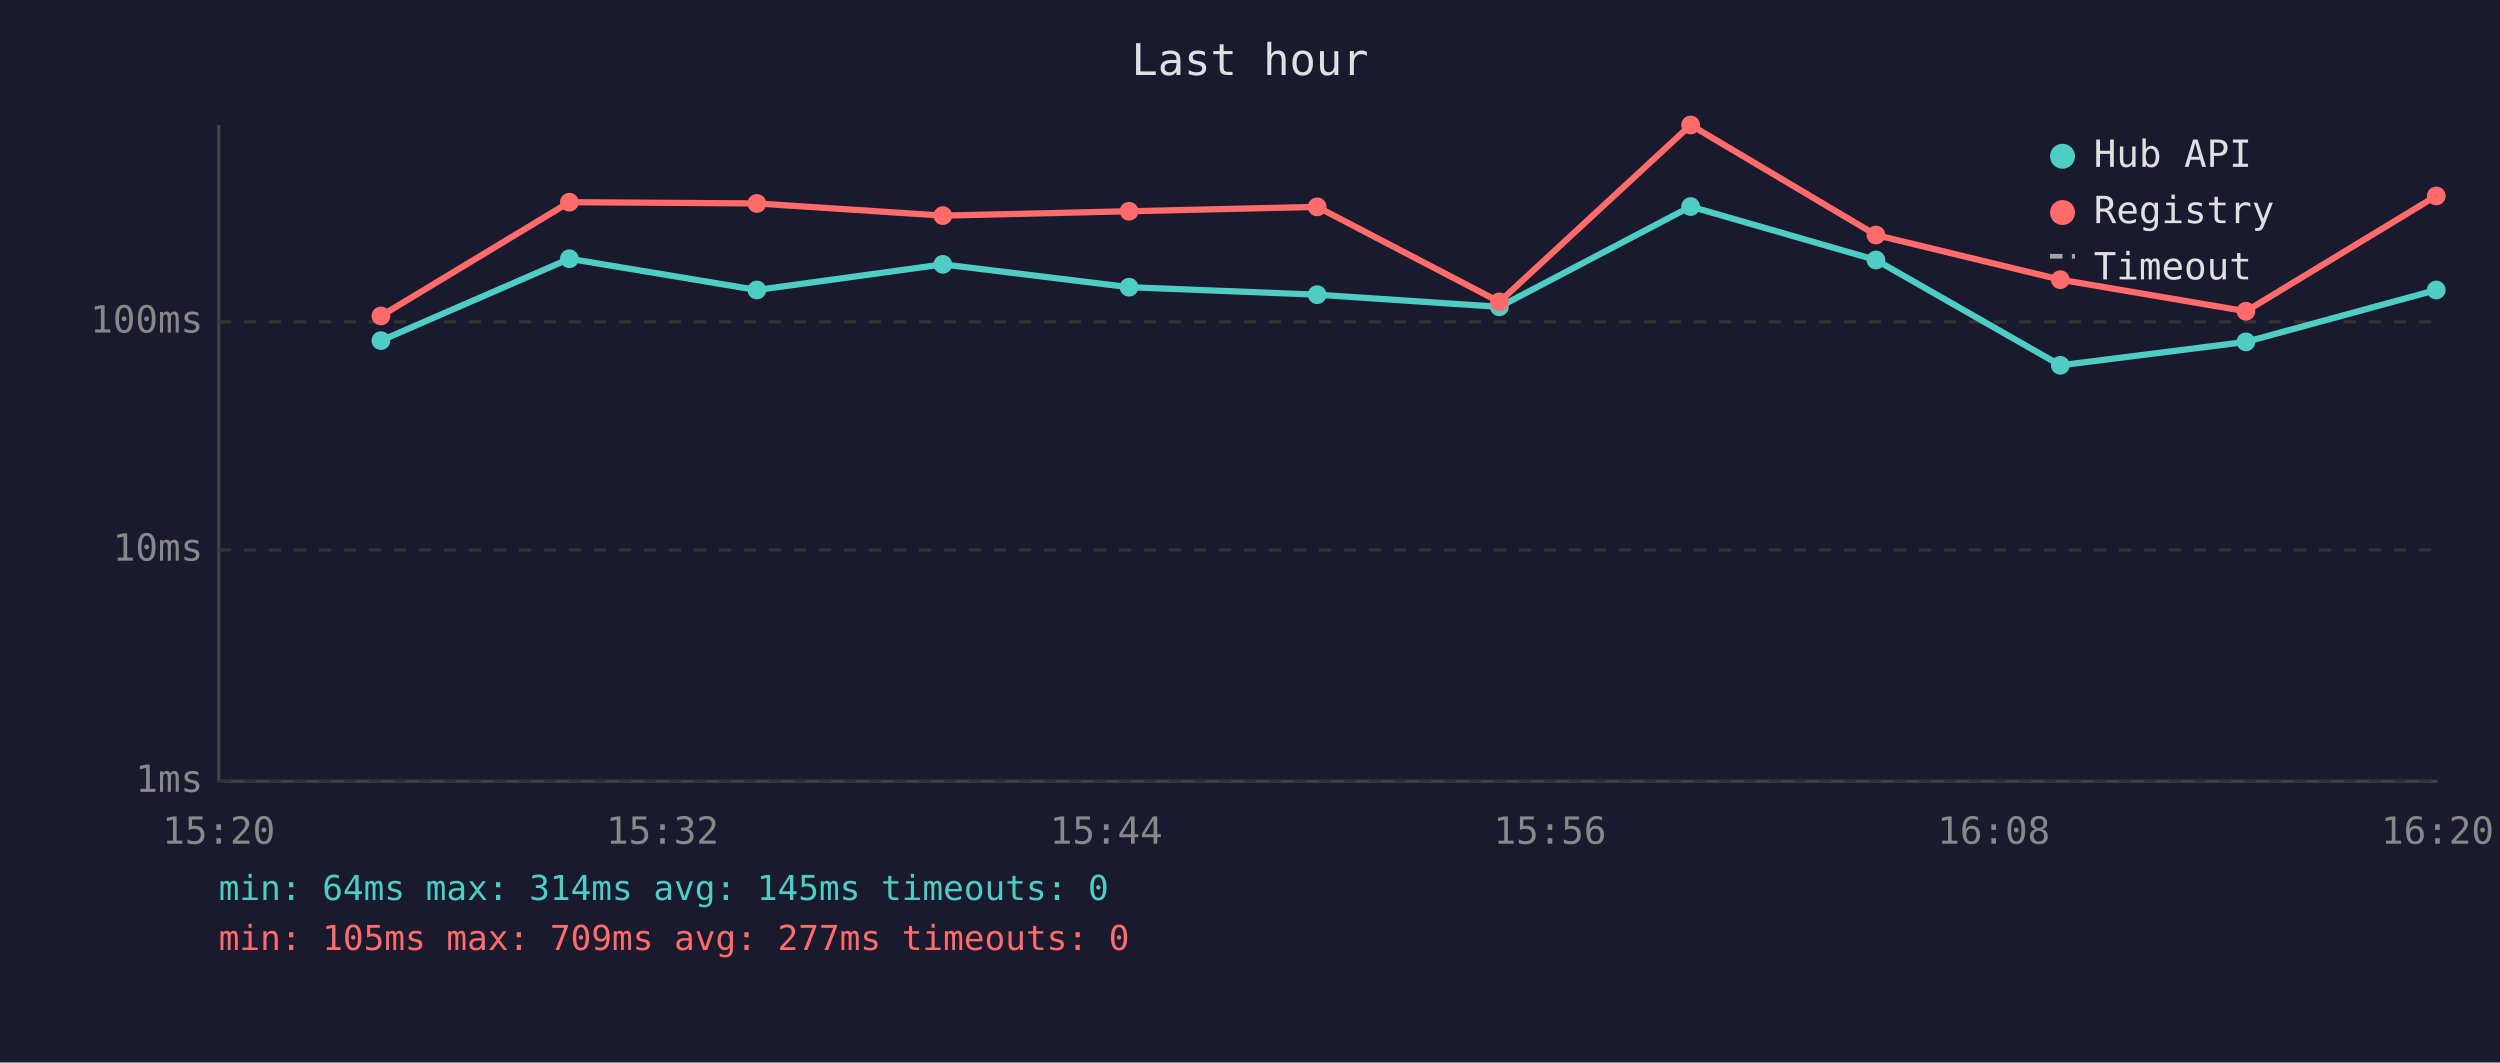
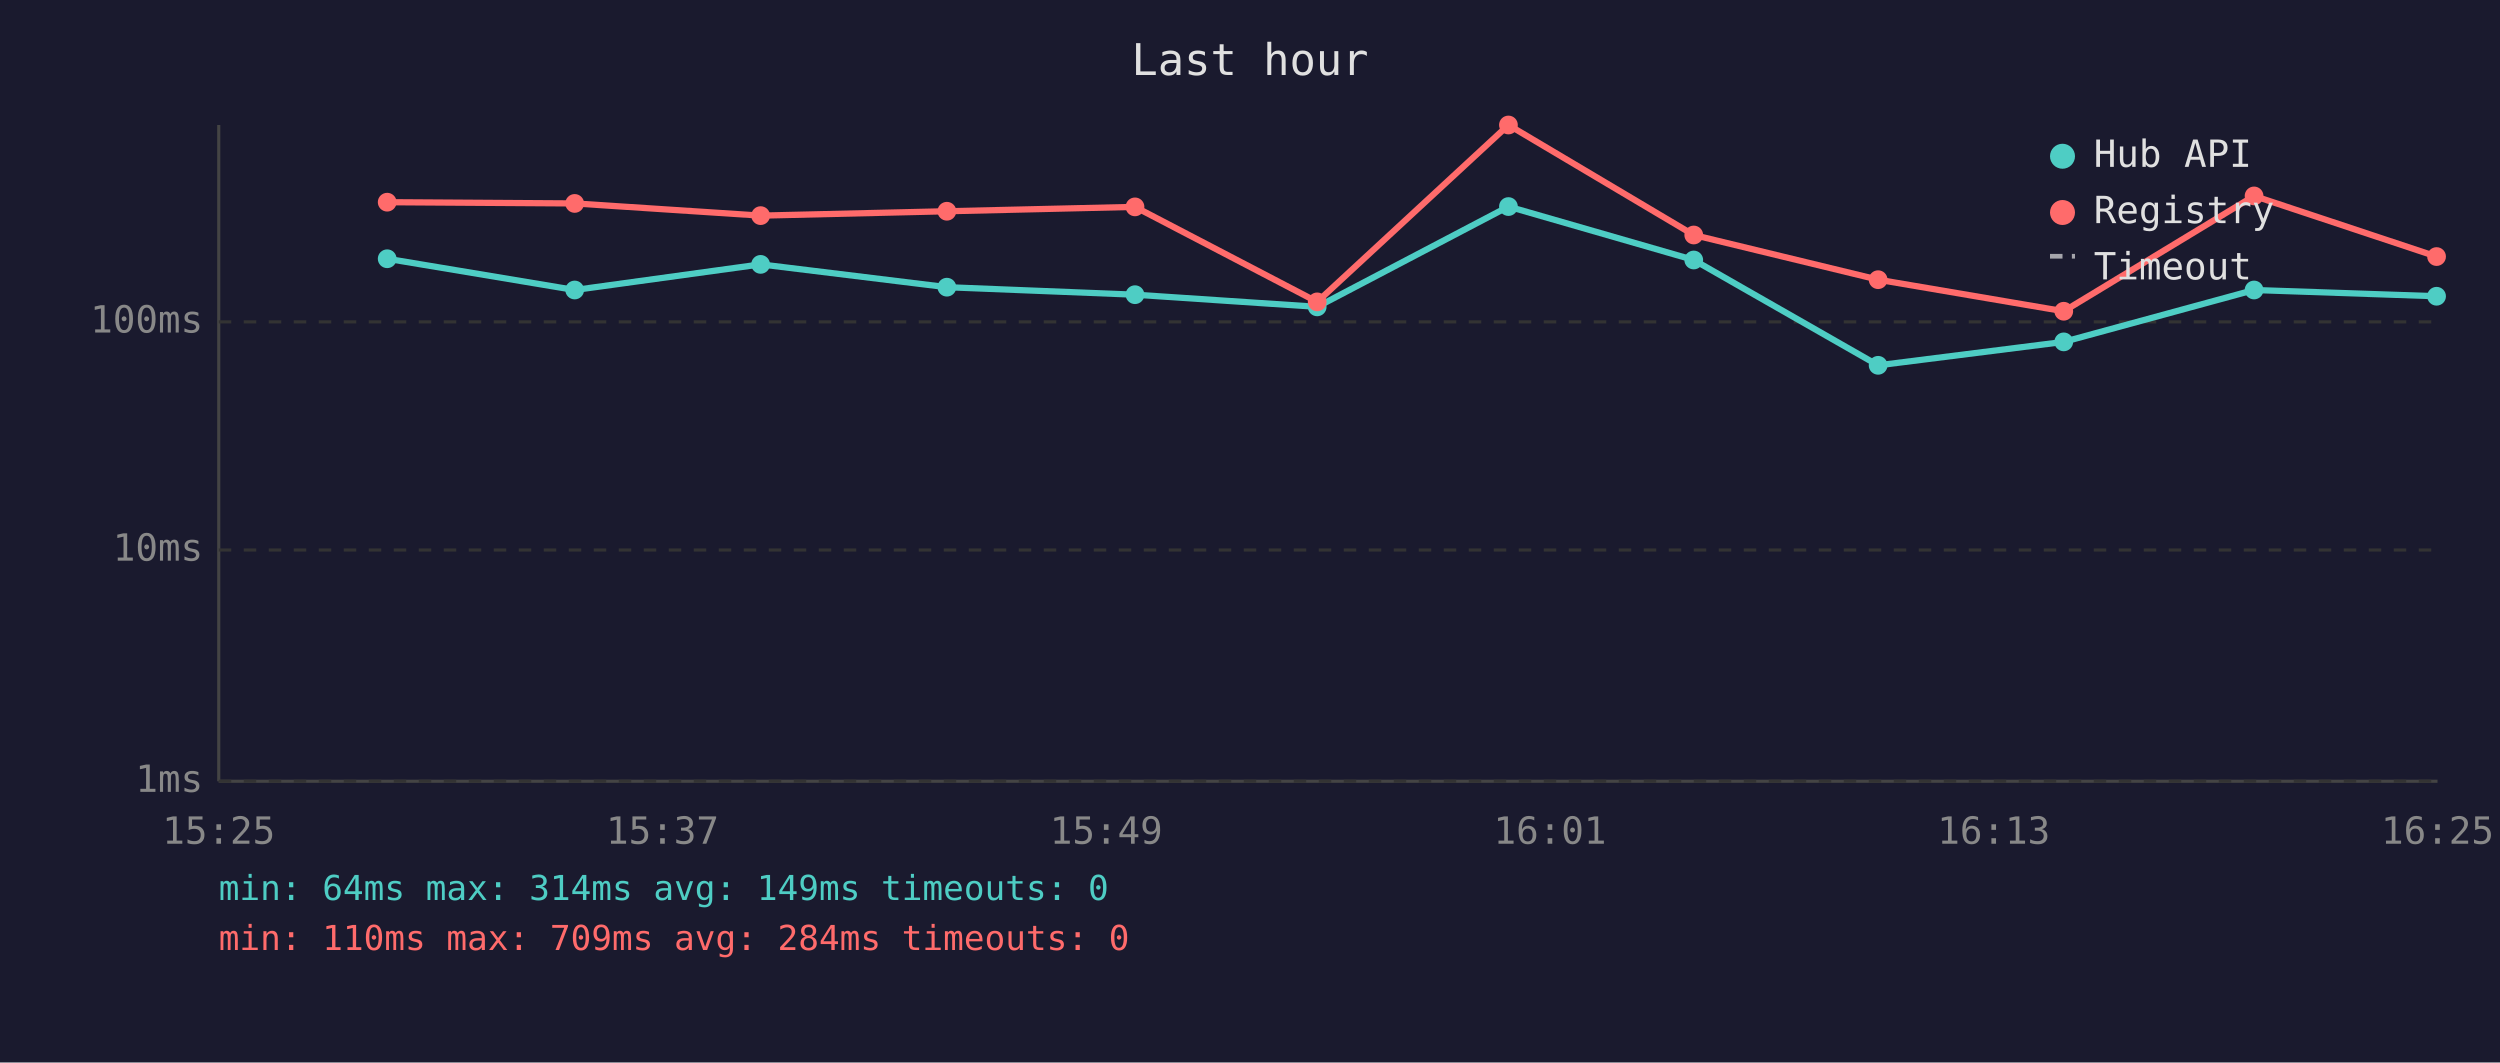
<svg xmlns="http://www.w3.org/2000/svg" viewBox="0 0 800 340" font-family="monospace" font-size="12">
  <rect width="800" height="340" fill="#1a1a2e" />
  <text x="400" y="24" fill="#e0e0e0" font-size="14" text-anchor="middle">Last hour</text>
  <line x1="70" y1="40" x2="70" y2="250" stroke="#444" stroke-width="1" />
  <line x1="70" y1="250" x2="780" y2="250" stroke="#444" stroke-width="1" />
  <line x1="70" y1="250" x2="780" y2="250" stroke="#333" stroke-width="1" stroke-dasharray="4" />
  <text x="65" y="250" fill="#888" text-anchor="end" dominant-baseline="middle">1ms</text>
  <line x1="70" y1="176" x2="780" y2="176" stroke="#333" stroke-width="1" stroke-dasharray="4" />
  <text x="65" y="176" fill="#888" text-anchor="end" dominant-baseline="middle">10ms</text>
  <line x1="70" y1="103" x2="780" y2="103" stroke="#333" stroke-width="1" stroke-dasharray="4" />
  <text x="65" y="103" fill="#888" text-anchor="end" dominant-baseline="middle">100ms</text>
-   <text x="70" y="270" fill="#888" text-anchor="middle">15:20</text>
-   <text x="212" y="270" fill="#888" text-anchor="middle">15:32</text>
-   <text x="354" y="270" fill="#888" text-anchor="middle">15:44</text>
-   <text x="496" y="270" fill="#888" text-anchor="middle">15:56</text>
-   <text x="638" y="270" fill="#888" text-anchor="middle">16:08</text>
-   <text x="780" y="270" fill="#888" text-anchor="middle">16:20</text>
-   <polyline points="121.9,109.0 182.2,82.8 242.2,92.8 301.7,84.6 361.3,91.9 421.5,94.3 479.8,98.2 541.0,66.1 600.3,83.2 659.3,116.9 718.7,109.4 779.6,92.8" fill="none" stroke="#4ecdc4" stroke-width="2" opacity="1" />
-   <circle cx="121.9" cy="109.0" r="3" fill="#4ecdc4" />
-   <circle cx="182.2" cy="82.8" r="3" fill="#4ecdc4" />
-   <circle cx="242.2" cy="92.8" r="3" fill="#4ecdc4" />
-   <circle cx="301.7" cy="84.6" r="3" fill="#4ecdc4" />
-   <circle cx="361.3" cy="91.9" r="3" fill="#4ecdc4" />
-   <circle cx="421.5" cy="94.3" r="3" fill="#4ecdc4" />
-   <circle cx="479.8" cy="98.2" r="3" fill="#4ecdc4" />
-   <circle cx="541.0" cy="66.1" r="3" fill="#4ecdc4" />
-   <circle cx="600.3" cy="83.2" r="3" fill="#4ecdc4" />
-   <circle cx="659.3" cy="116.9" r="3" fill="#4ecdc4" />
-   <circle cx="718.7" cy="109.4" r="3" fill="#4ecdc4" />
-   <circle cx="779.6" cy="92.8" r="3" fill="#4ecdc4" />
-   <polyline points="121.9,101.1 182.2,64.7 242.2,65.1 301.7,69.0 361.3,67.6 421.5,66.2 479.8,96.6 541.0,40.0 600.3,75.2 659.3,89.5 718.7,99.6 779.6,62.7" fill="none" stroke="#ff6b6b" stroke-width="2" opacity="1" />
-   <circle cx="121.9" cy="101.1" r="3" fill="#ff6b6b" />
-   <circle cx="182.2" cy="64.7" r="3" fill="#ff6b6b" />
-   <circle cx="242.2" cy="65.1" r="3" fill="#ff6b6b" />
-   <circle cx="301.7" cy="69.0" r="3" fill="#ff6b6b" />
-   <circle cx="361.3" cy="67.6" r="3" fill="#ff6b6b" />
-   <circle cx="421.5" cy="66.2" r="3" fill="#ff6b6b" />
-   <circle cx="479.8" cy="96.6" r="3" fill="#ff6b6b" />
-   <circle cx="541.0" cy="40.0" r="3" fill="#ff6b6b" />
-   <circle cx="600.3" cy="75.2" r="3" fill="#ff6b6b" />
-   <circle cx="659.3" cy="89.5" r="3" fill="#ff6b6b" />
-   <circle cx="718.7" cy="99.6" r="3" fill="#ff6b6b" />
-   <circle cx="779.6" cy="62.7" r="3" fill="#ff6b6b" />
+   <text x="70" y="270" fill="#888" text-anchor="middle">15:25</text>
+   <text x="212" y="270" fill="#888" text-anchor="middle">15:37</text>
+   <text x="354" y="270" fill="#888" text-anchor="middle">15:49</text>
+   <text x="496" y="270" fill="#888" text-anchor="middle">16:01</text>
+   <text x="638" y="270" fill="#888" text-anchor="middle">16:13</text>
+   <text x="780" y="270" fill="#888" text-anchor="middle">16:25</text>
+   <polyline points="123.9,82.8 183.9,92.8 243.4,84.6 303.0,91.9 363.2,94.3 421.5,98.2 482.7,66.1 542.0,83.2 601.0,116.9 660.4,109.4 721.3,92.8 779.7,94.8" fill="none" stroke="#4ecdc4" stroke-width="2" opacity="1" />
+   <circle cx="123.9" cy="82.8" r="3" fill="#4ecdc4" />
+   <circle cx="183.9" cy="92.8" r="3" fill="#4ecdc4" />
+   <circle cx="243.4" cy="84.6" r="3" fill="#4ecdc4" />
+   <circle cx="303.0" cy="91.9" r="3" fill="#4ecdc4" />
+   <circle cx="363.2" cy="94.3" r="3" fill="#4ecdc4" />
+   <circle cx="421.5" cy="98.2" r="3" fill="#4ecdc4" />
+   <circle cx="482.7" cy="66.1" r="3" fill="#4ecdc4" />
+   <circle cx="542.0" cy="83.2" r="3" fill="#4ecdc4" />
+   <circle cx="601.0" cy="116.9" r="3" fill="#4ecdc4" />
+   <circle cx="660.4" cy="109.4" r="3" fill="#4ecdc4" />
+   <circle cx="721.3" cy="92.8" r="3" fill="#4ecdc4" />
+   <circle cx="779.7" cy="94.8" r="3" fill="#4ecdc4" />
+   <polyline points="123.9,64.7 183.9,65.1 243.4,69.0 303.0,67.6 363.2,66.2 421.5,96.6 482.7,40.0 542.0,75.2 601.0,89.5 660.4,99.6 721.3,62.7 779.7,82.1" fill="none" stroke="#ff6b6b" stroke-width="2" opacity="1" />
+   <circle cx="123.9" cy="64.7" r="3" fill="#ff6b6b" />
+   <circle cx="183.9" cy="65.1" r="3" fill="#ff6b6b" />
+   <circle cx="243.4" cy="69.0" r="3" fill="#ff6b6b" />
+   <circle cx="303.0" cy="67.6" r="3" fill="#ff6b6b" />
+   <circle cx="363.2" cy="66.2" r="3" fill="#ff6b6b" />
+   <circle cx="421.5" cy="96.6" r="3" fill="#ff6b6b" />
+   <circle cx="482.7" cy="40.0" r="3" fill="#ff6b6b" />
+   <circle cx="542.0" cy="75.2" r="3" fill="#ff6b6b" />
+   <circle cx="601.0" cy="89.5" r="3" fill="#ff6b6b" />
+   <circle cx="660.4" cy="99.6" r="3" fill="#ff6b6b" />
+   <circle cx="721.3" cy="62.7" r="3" fill="#ff6b6b" />
+   <circle cx="779.7" cy="82.1" r="3" fill="#ff6b6b" />
  <circle cx="660" cy="50" r="4" fill="#4ecdc4" />
  <text x="670" y="50" fill="#e0e0e0" dominant-baseline="middle">Hub API</text>
  <circle cx="660" cy="68" r="4" fill="#ff6b6b" />
  <text x="670" y="68" fill="#e0e0e0" dominant-baseline="middle">Registry</text>
  <line x1="656" y1="82" x2="664" y2="82" stroke="#e0e0e0" stroke-width="1.5" stroke-dasharray="4,3" opacity="0.7" />
  <text x="670" y="86" fill="#e0e0e0" dominant-baseline="middle">Timeout</text>
-   <text x="70" y="288" fill="#4ecdc4" font-size="11">min: 64ms  max: 314ms  avg: 145ms  timeouts: 0</text>
-   <text x="70" y="304" fill="#ff6b6b" font-size="11">min: 105ms  max: 709ms  avg: 277ms  timeouts: 0</text>
+   <text x="70" y="288" fill="#4ecdc4" font-size="11">min: 64ms  max: 314ms  avg: 149ms  timeouts: 0</text>
+   <text x="70" y="304" fill="#ff6b6b" font-size="11">min: 110ms  max: 709ms  avg: 284ms  timeouts: 0</text>
</svg>
